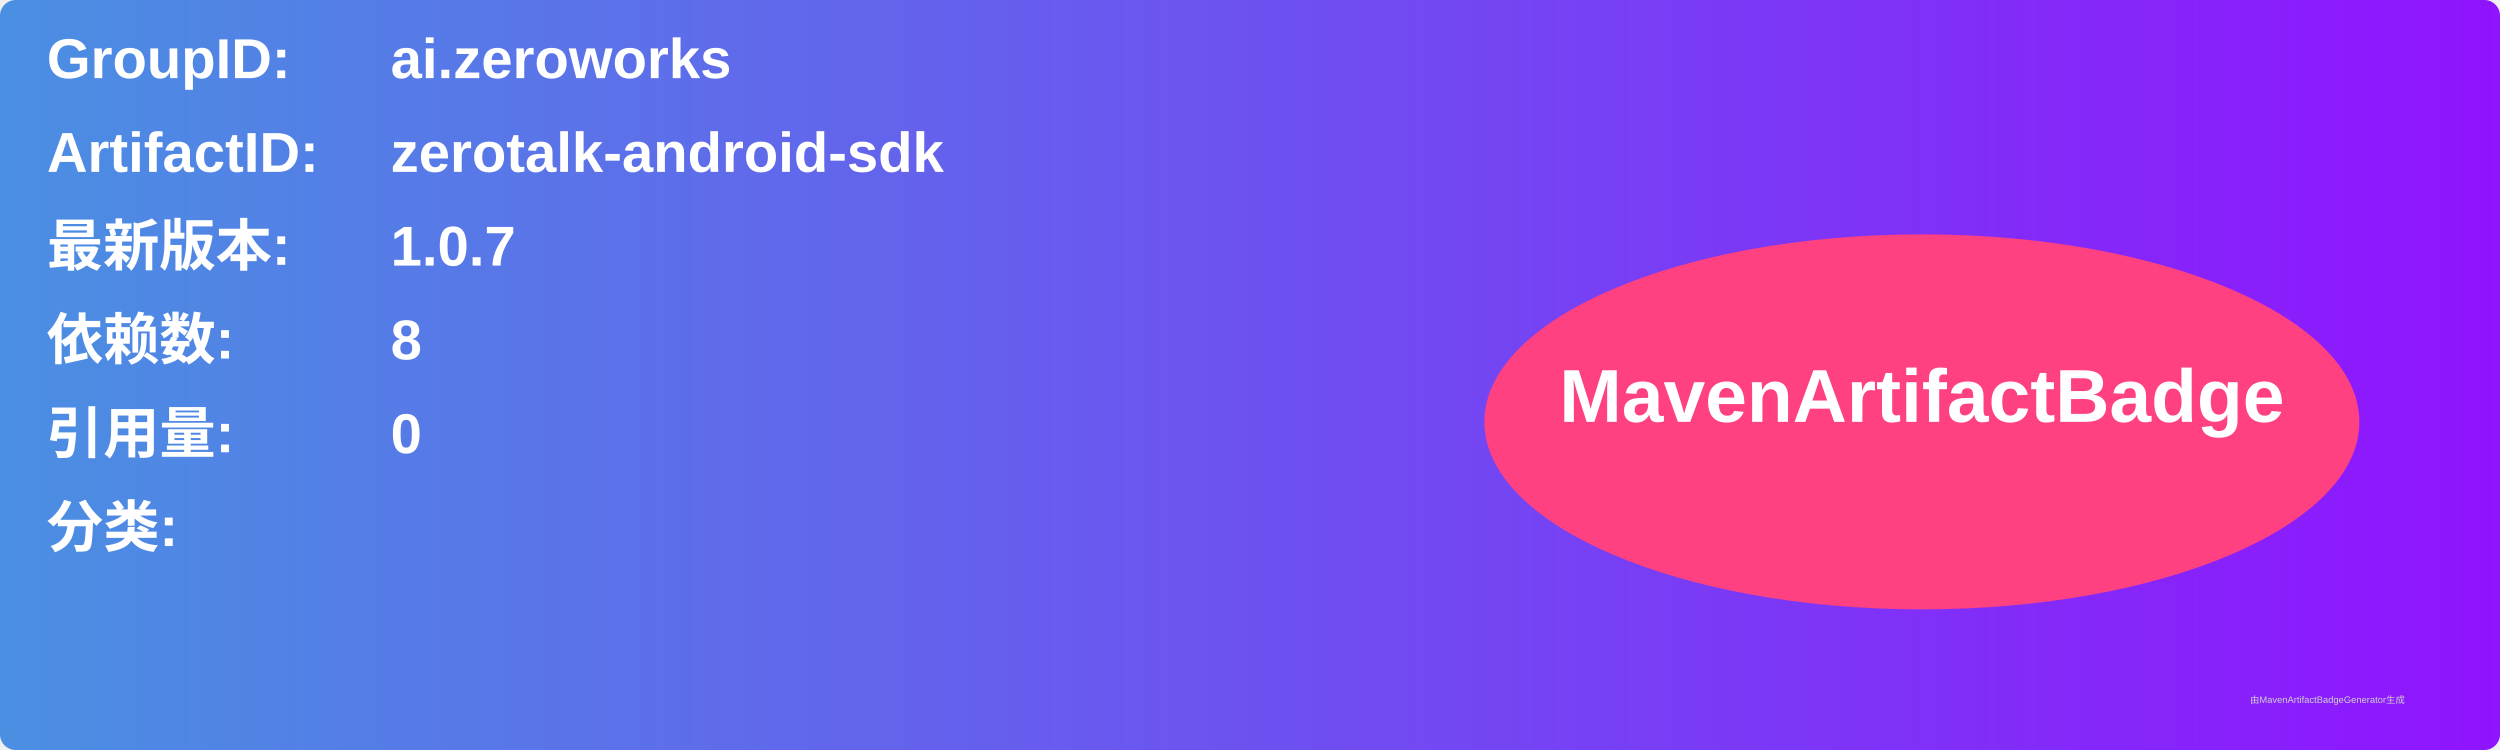
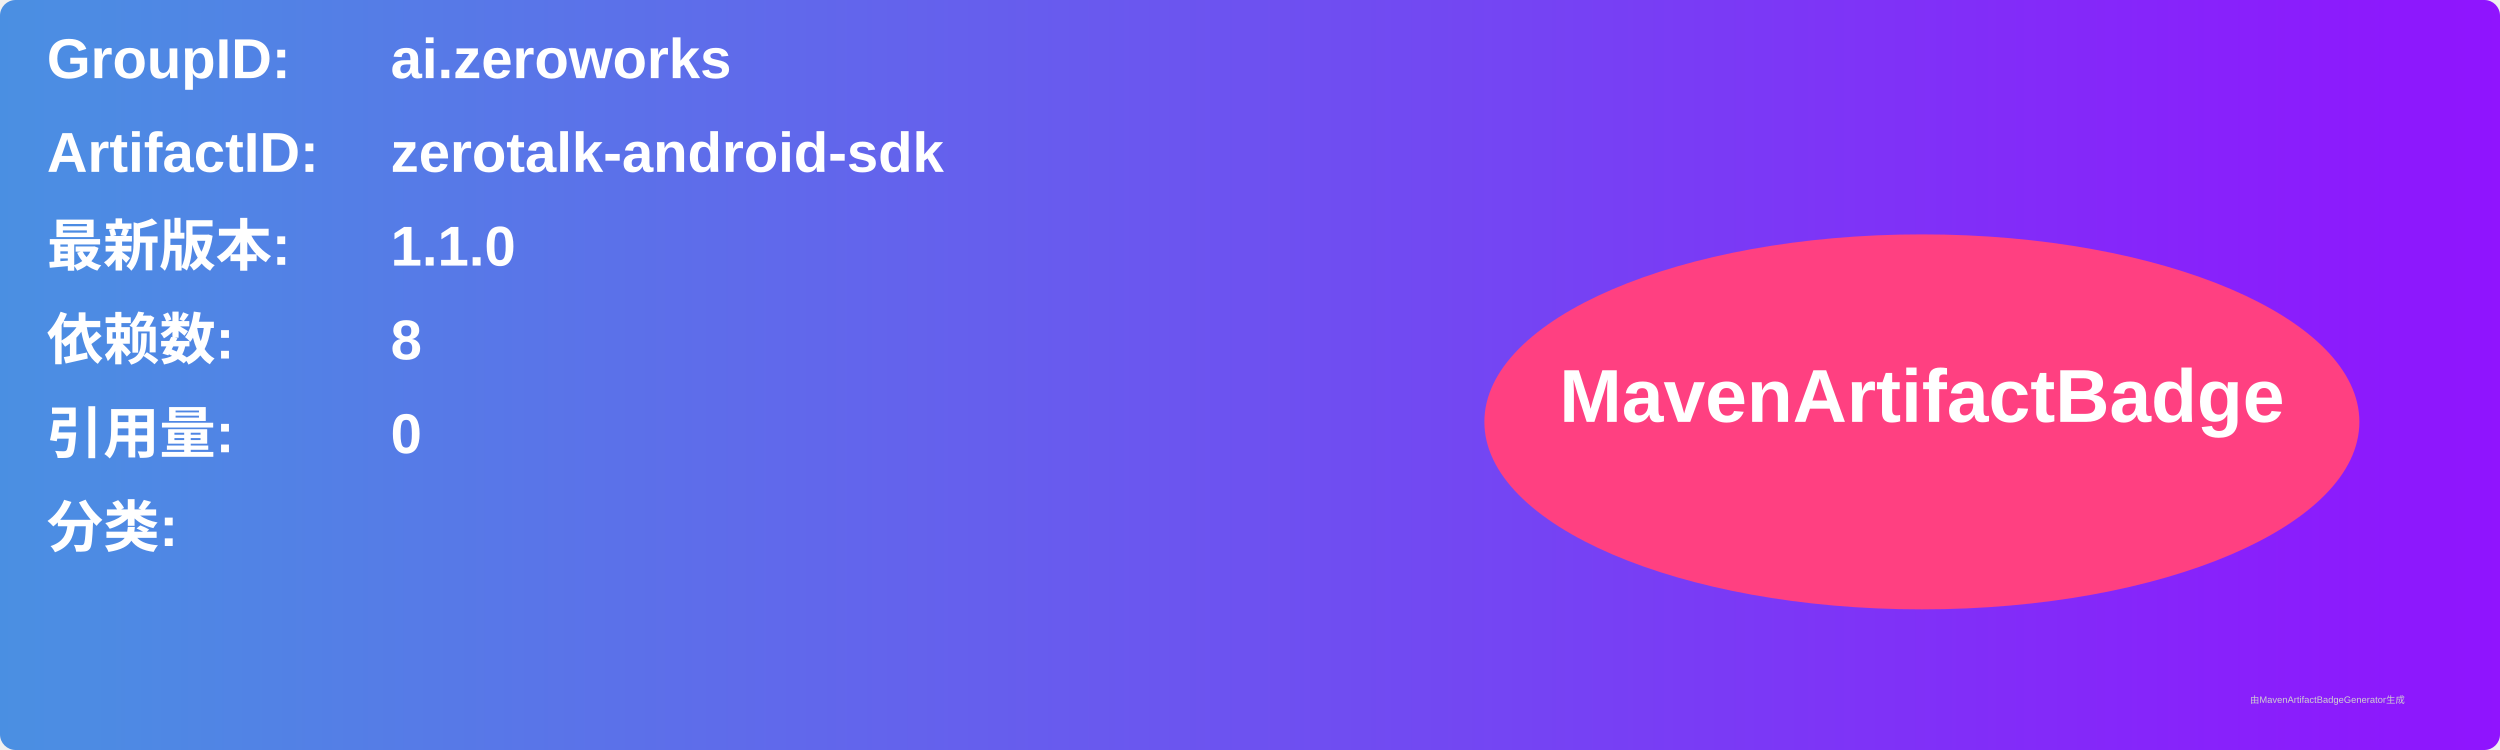
<svg xmlns="http://www.w3.org/2000/svg" width="800" height="240" viewBox="0 0 800 240">
  <linearGradient id="grad" x1="0%" y1="0%" x2="100%" y2="0%">
    <stop offset="0%" stop-color="#4a90e2" />
    <stop offset="100%" stop-color="#9013fe" />
  </linearGradient>
  <rect width="100%" height="100%" rx="5" ry="5" fill="url(#grad)" />
  <g transform="translate(15, 15)">
    <text x="0" y="10" font-family="Arial" font-size="18" fill="white" font-weight="bold" width="260">GroupID:</text>
    <text x="110" y="10" font-family="Arial" font-size="18" fill="white" font-weight="bold" width="460">ai.zeroworks</text>
    <text x="0" y="40" font-family="Arial" font-size="18" fill="white" font-weight="bold" width="260">ArtifactID:</text>
    <text x="110" y="40" font-family="Arial" font-size="18" fill="white" font-weight="bold" width="460">zerotalk-android-sdk</text>
    <text x="0" y="70" font-family="Arial" font-size="18" fill="white" font-weight="bold">最新版本:</text>
    <text x="110" y="70" font-family="Arial" font-size="18" fill="white" font-weight="bold">
-       <tspan font-weight="bold">1.0.7</tspan>
+       <tspan font-weight="bold">1.1.0</tspan>
    </text>
    <text x="0" y="100" font-family="Arial" font-size="18" fill="white" font-weight="bold">依赖数: </text>
    <text x="110" y="100" font-family="Arial" font-size="18" fill="white">
      <tspan font-weight="bold">8</tspan>
    </text>
    <text x="0" y="130" font-family="Arial" font-size="18" fill="white" font-weight="bold">引用量: </text>
    <text x="110" y="130" font-family="Arial" font-size="18" fill="white">
      <tspan font-weight="bold">0</tspan>
    </text>
    <text x="0" y="160" font-family="Arial" font-size="18" fill="white" font-weight="bold">分类:</text>
    <text x="10" y="190" font-family="Arial" font-size="10" fill="white">
      <tspan font-weight="bold" />
    </text>
    <ellipse cx="600" cy="120" rx="140" ry="60" fill="#ff4081" />
    <text x="600" y="120" text-anchor="middle" font-family="Arial" font-size="24" fill="white" font-weight="bold">MavenArtifactBadge</text>
  </g>
  <text x="720" y="225" font-family="Arial" font-size="3" fill="#d0d0d0">由MavenArtifactBadgeGenerator生成</text>
</svg>
